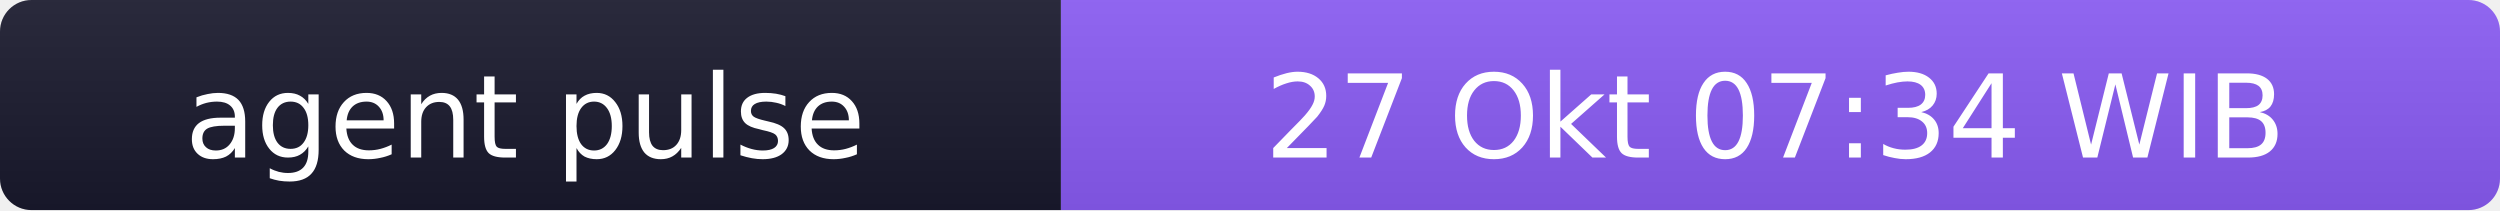
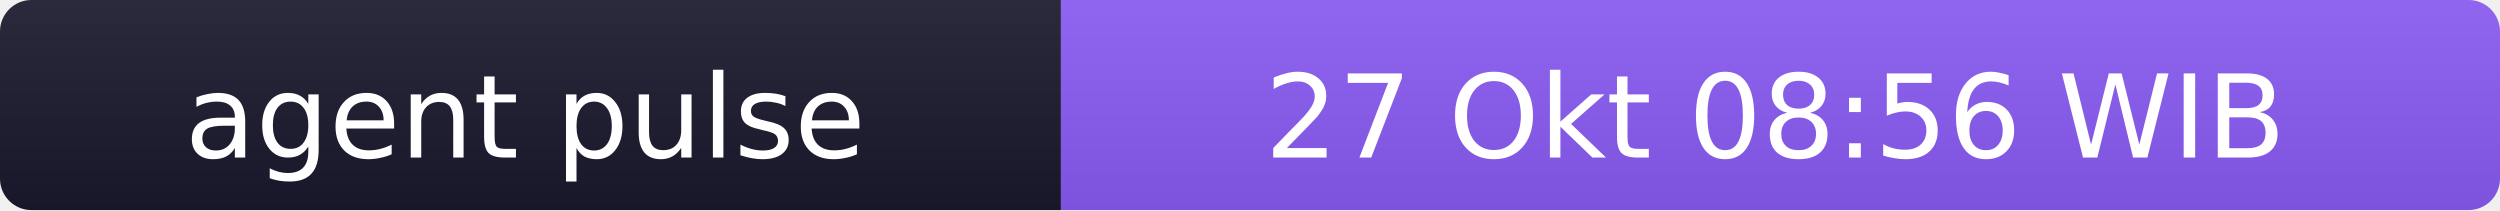
- <svg xmlns="http://www.w3.org/2000/svg" width="238" height="20" role="img" aria-label="agent pulse: 27 Okt 07:34 WIB">
+ <svg xmlns="http://www.w3.org/2000/svg" width="238" height="20" role="img" aria-label="agent pulse: 27 Okt 08:56 WIB">
  <linearGradient id="s" x2="0" y2="100%">
    <stop offset="0" stop-color="#bbb" stop-opacity=".1" />
    <stop offset="1" stop-opacity=".1" />
  </linearGradient>
  <clipPath id="r">
    <rect width="238" height="20" rx="3" fill="#fff" />
  </clipPath>
  <g clip-path="url(#r)">
    <rect width="101" height="20" fill="#1a1a2e" />
    <rect x="101" width="137" height="20" fill="#8b5cf6" />
    <rect width="238" height="20" fill="url(#s)" />
  </g>
  <g fill="#fff" text-anchor="middle" font-family="Verdana,Geneva,DejaVu Sans,sans-serif" font-size="11">
    <text x="50" y="15">agent pulse</text>
-     <text x="169" y="15">27 Okt 07:34 WIB</text>
+     <text x="169" y="15">27 Okt 08:56 WIB</text>
  </g>
</svg>
